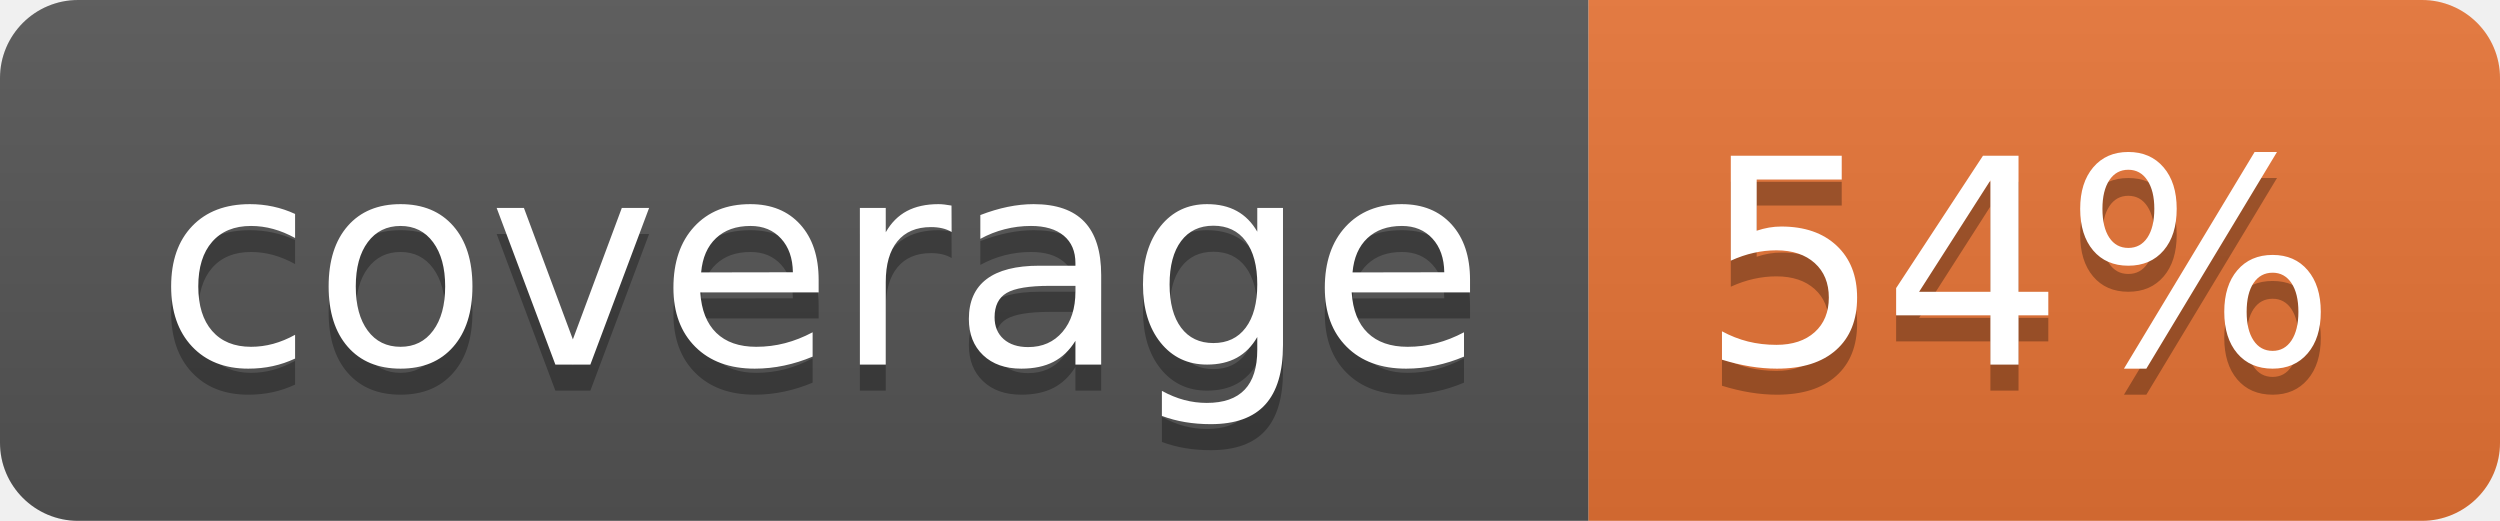
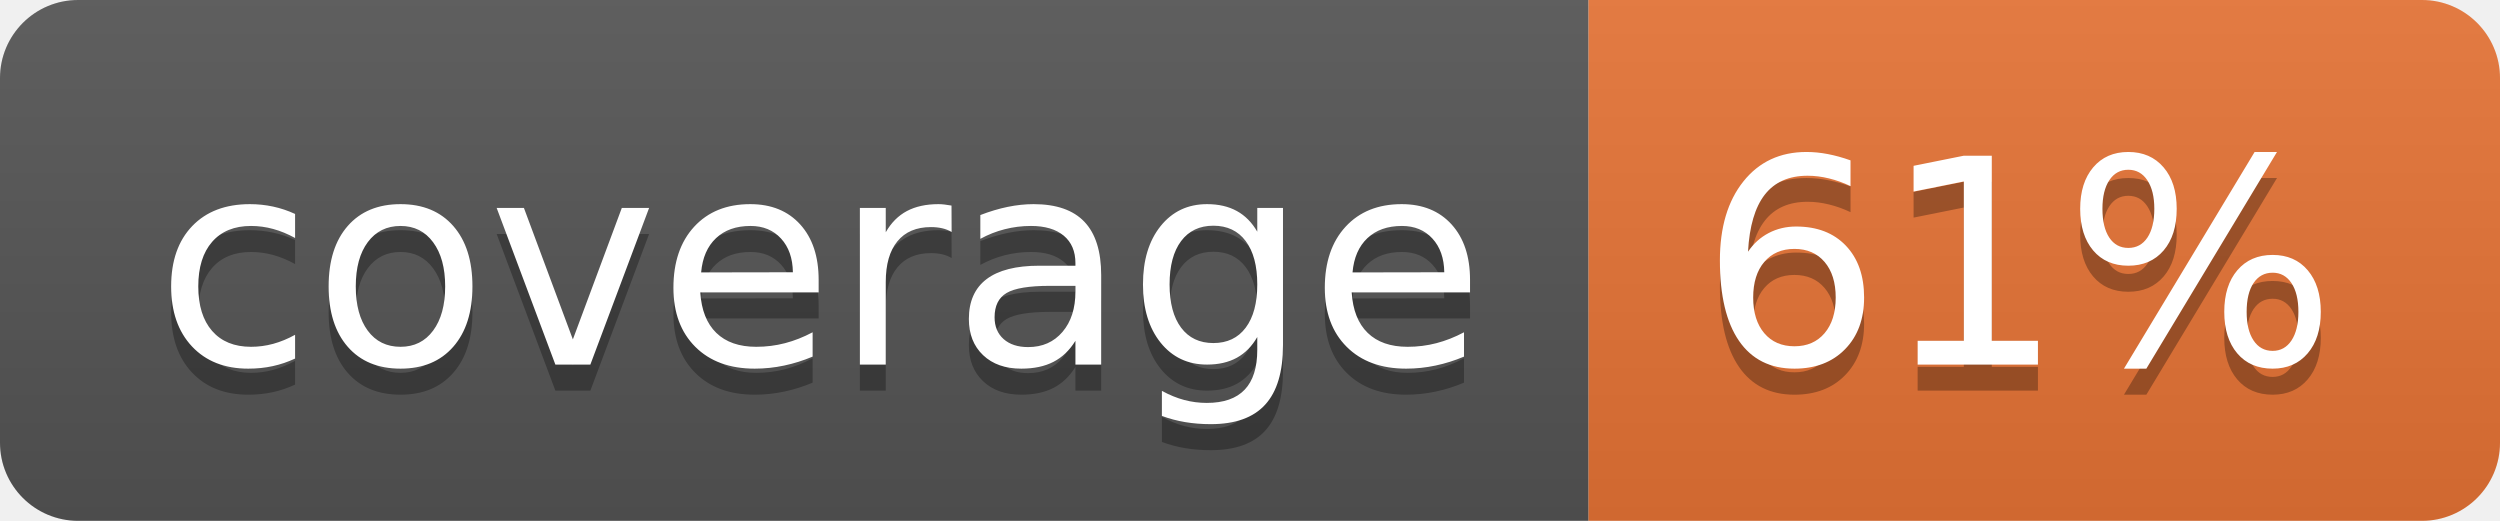
<svg xmlns="http://www.w3.org/2000/svg" width="96" height="20">
  <linearGradient id="b" x2="0" y2="100%">
    <stop offset="0" stop-color="#bbb" stop-opacity=".1" />
    <stop offset="1" stop-opacity=".1" />
  </linearGradient>
  <clipPath id="a">
    <rect width="96" height="20" rx="3" fill="#fff" />
  </clipPath>
  <g clip-path="url(#a)">
    <path fill="#555" d="M0 0h61v20H0z" />
    <path fill="#E87435" d="M61 0h35v20H61z" />
    <path fill="url(#b)" d="M0 0h96v20H0z" />
  </g>
  <g fill="#fff" text-anchor="middle" font-family="DejaVu Sans,Verdana,Geneva,sans-serif" font-size="110">
    <text x="315" y="150" fill="#010101" fill-opacity=".3" transform="scale(.1)" textLength="510">coverage</text>
    <text x="315" y="140" transform="scale(.1)" textLength="510">coverage</text>
-     <text x="775" y="150" fill="#010101" fill-opacity=".3" transform="scale(.1)" textLength="250">54%</text>
-     <text x="775" y="140" transform="scale(.1)" textLength="250">54%</text>
+     <text x="775" y="150" fill="#010101" fill-opacity=".3" transform="scale(.1)" textLength="250">61%</text>
+     <text x="775" y="140" transform="scale(.1)" textLength="250">61%</text>
  </g>
</svg>
